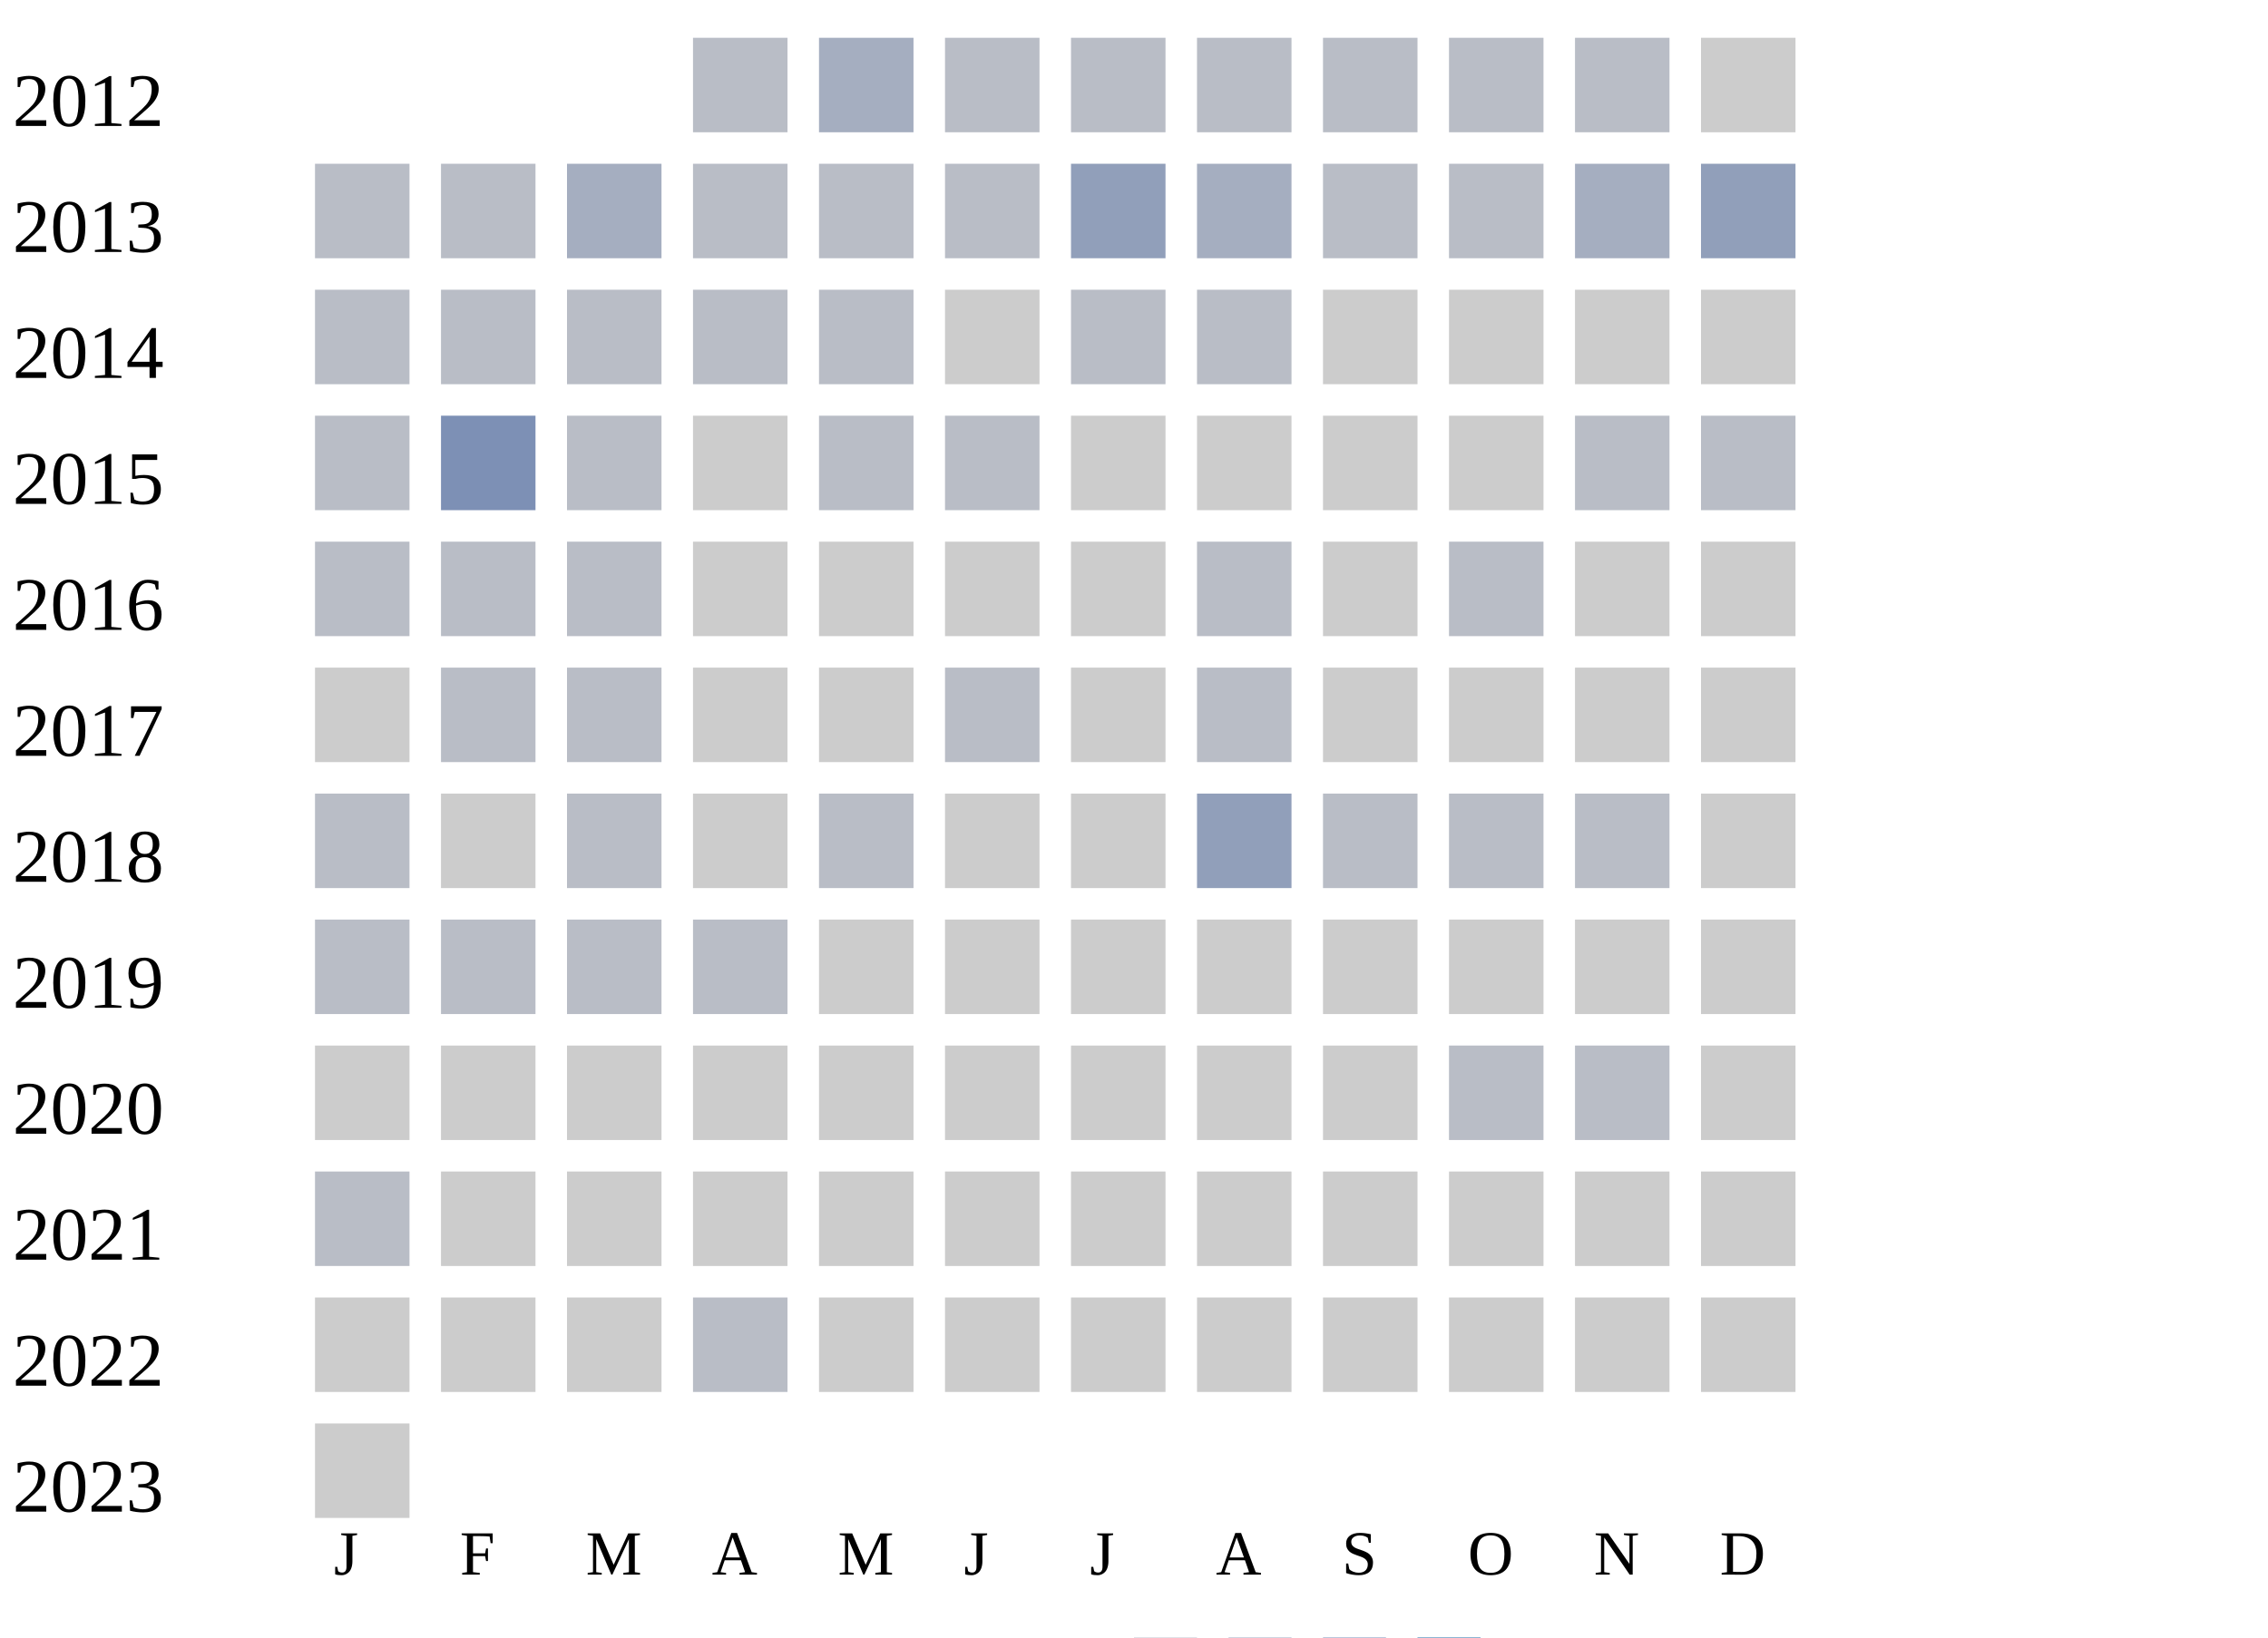
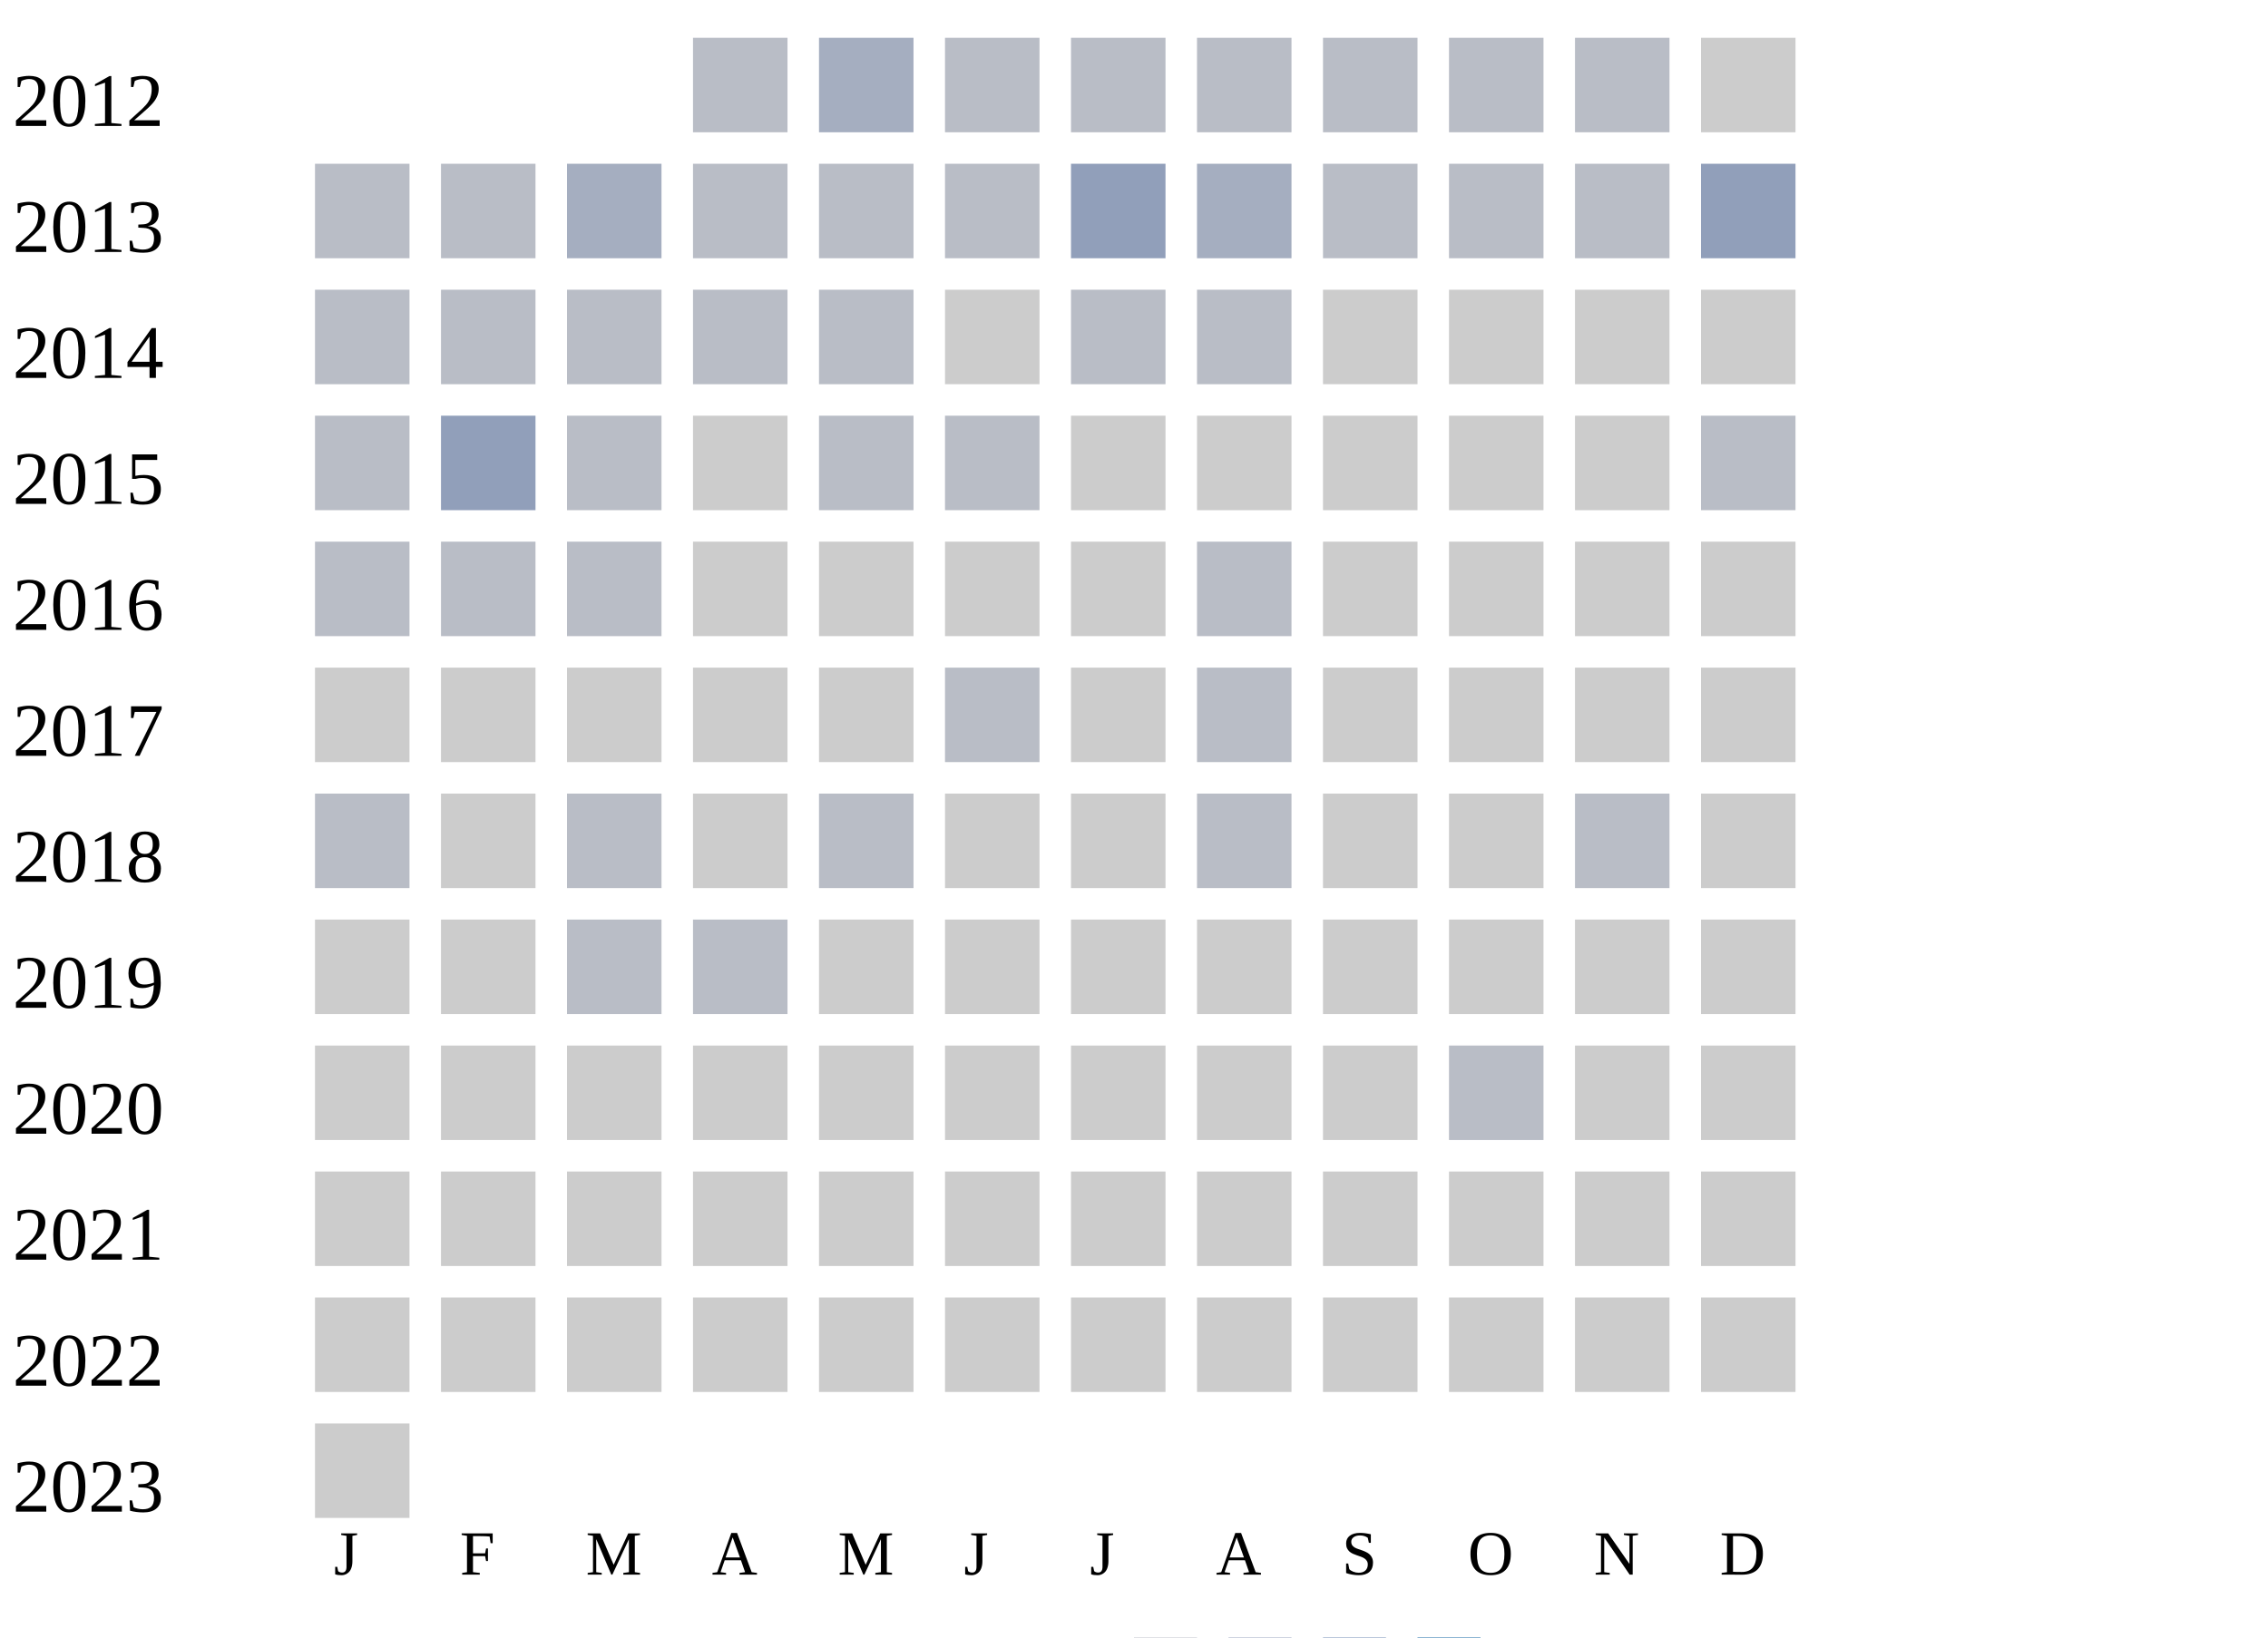
<svg xmlns="http://www.w3.org/2000/svg" width="360" height="260">
  <g transform="translate(0 0)">
    <text x="2" y="20">2012</text>
    <rect x="110" y="6" width="15" height="15" fill="#b9bdc6" />
    <rect x="130" y="6" width="15" height="15" fill="#a5aec0" />
    <rect x="150" y="6" width="15" height="15" fill="#b9bdc6" />
    <rect x="170" y="6" width="15" height="15" fill="#b9bdc6" />
    <rect x="190" y="6" width="15" height="15" fill="#b9bdc6" />
    <rect x="210" y="6" width="15" height="15" fill="#b9bdc6" />
    <rect x="230" y="6" width="15" height="15" fill="#b9bdc6" />
    <rect x="250" y="6" width="15" height="15" fill="#b9bdc6" />
    <rect x="270" y="6" width="15" height="15" fill="#cccccc" />
  </g>
  <g transform="translate(0 20)">
    <text x="2" y="20">2013</text>
    <rect x="50" y="6" width="15" height="15" fill="#b9bdc6" />
    <rect x="70" y="6" width="15" height="15" fill="#b9bdc6" />
    <rect x="90" y="6" width="15" height="15" fill="#a5aec0" />
    <rect x="110" y="6" width="15" height="15" fill="#b9bdc6" />
    <rect x="130" y="6" width="15" height="15" fill="#b9bdc6" />
    <rect x="150" y="6" width="15" height="15" fill="#b9bdc6" />
    <rect x="170" y="6" width="15" height="15" fill="#919fba" />
    <rect x="190" y="6" width="15" height="15" fill="#a5aec0" />
    <rect x="210" y="6" width="15" height="15" fill="#b9bdc6" />
    <rect x="230" y="6" width="15" height="15" fill="#b9bdc6" />
-     <rect x="250" y="6" width="15" height="15" fill="#a5aec0" />
+     <rect x="250" y="6" width="15" height="15" fill="#b9bdc6" />
    <rect x="270" y="6" width="15" height="15" fill="#919fba" />
  </g>
  <g transform="translate(0 40)">
    <text x="2" y="20">2014</text>
    <rect x="50" y="6" width="15" height="15" fill="#b9bdc6" />
    <rect x="70" y="6" width="15" height="15" fill="#b9bdc6" />
    <rect x="90" y="6" width="15" height="15" fill="#b9bdc6" />
    <rect x="110" y="6" width="15" height="15" fill="#b9bdc6" />
    <rect x="130" y="6" width="15" height="15" fill="#b9bdc6" />
    <rect x="150" y="6" width="15" height="15" fill="#cccccc" />
    <rect x="170" y="6" width="15" height="15" fill="#b9bdc6" />
    <rect x="190" y="6" width="15" height="15" fill="#b9bdc6" />
    <rect x="210" y="6" width="15" height="15" fill="#cccccc" />
    <rect x="230" y="6" width="15" height="15" fill="#cccccc" />
    <rect x="250" y="6" width="15" height="15" fill="#cccccc" />
    <rect x="270" y="6" width="15" height="15" fill="#cccccc" />
  </g>
  <g transform="translate(0 60)">
    <text x="2" y="20">2015</text>
    <rect x="50" y="6" width="15" height="15" fill="#b9bdc6" />
-     <rect x="70" y="6" width="15" height="15" fill="#7d90b5" />
+     <rect x="70" y="6" width="15" height="15" fill="#919fba" />
    <rect x="90" y="6" width="15" height="15" fill="#b9bdc6" />
    <rect x="110" y="6" width="15" height="15" fill="#cccccc" />
    <rect x="130" y="6" width="15" height="15" fill="#b9bdc6" />
    <rect x="150" y="6" width="15" height="15" fill="#b9bdc6" />
    <rect x="170" y="6" width="15" height="15" fill="#cccccc" />
    <rect x="190" y="6" width="15" height="15" fill="#cccccc" />
    <rect x="210" y="6" width="15" height="15" fill="#cccccc" />
    <rect x="230" y="6" width="15" height="15" fill="#cccccc" />
-     <rect x="250" y="6" width="15" height="15" fill="#b9bdc6" />
+     <rect x="250" y="6" width="15" height="15" fill="#cccccc" />
    <rect x="270" y="6" width="15" height="15" fill="#b9bdc6" />
  </g>
  <g transform="translate(0 80)">
    <text x="2" y="20">2016</text>
    <rect x="50" y="6" width="15" height="15" fill="#b9bdc6" />
    <rect x="70" y="6" width="15" height="15" fill="#b9bdc6" />
    <rect x="90" y="6" width="15" height="15" fill="#b9bdc6" />
    <rect x="110" y="6" width="15" height="15" fill="#cccccc" />
    <rect x="130" y="6" width="15" height="15" fill="#cccccc" />
    <rect x="150" y="6" width="15" height="15" fill="#cccccc" />
    <rect x="170" y="6" width="15" height="15" fill="#cccccc" />
    <rect x="190" y="6" width="15" height="15" fill="#b9bdc6" />
    <rect x="210" y="6" width="15" height="15" fill="#cccccc" />
-     <rect x="230" y="6" width="15" height="15" fill="#b9bdc6" />
+     <rect x="230" y="6" width="15" height="15" fill="#cccccc" />
    <rect x="250" y="6" width="15" height="15" fill="#cccccc" />
    <rect x="270" y="6" width="15" height="15" fill="#cccccc" />
  </g>
  <g transform="translate(0 100)">
    <text x="2" y="20">2017</text>
    <rect x="50" y="6" width="15" height="15" fill="#cccccc" />
-     <rect x="70" y="6" width="15" height="15" fill="#b9bdc6" />
-     <rect x="90" y="6" width="15" height="15" fill="#b9bdc6" />
+     <rect x="70" y="6" width="15" height="15" fill="#cccccc" />
+     <rect x="90" y="6" width="15" height="15" fill="#cccccc" />
    <rect x="110" y="6" width="15" height="15" fill="#cccccc" />
    <rect x="130" y="6" width="15" height="15" fill="#cccccc" />
    <rect x="150" y="6" width="15" height="15" fill="#b9bdc6" />
    <rect x="170" y="6" width="15" height="15" fill="#cccccc" />
    <rect x="190" y="6" width="15" height="15" fill="#b9bdc6" />
    <rect x="210" y="6" width="15" height="15" fill="#cccccc" />
    <rect x="230" y="6" width="15" height="15" fill="#cccccc" />
    <rect x="250" y="6" width="15" height="15" fill="#cccccc" />
    <rect x="270" y="6" width="15" height="15" fill="#cccccc" />
  </g>
  <g transform="translate(0 120)">
    <text x="2" y="20">2018</text>
    <rect x="50" y="6" width="15" height="15" fill="#b9bdc6" />
    <rect x="70" y="6" width="15" height="15" fill="#cccccc" />
    <rect x="90" y="6" width="15" height="15" fill="#b9bdc6" />
    <rect x="110" y="6" width="15" height="15" fill="#cccccc" />
    <rect x="130" y="6" width="15" height="15" fill="#b9bdc6" />
    <rect x="150" y="6" width="15" height="15" fill="#cccccc" />
    <rect x="170" y="6" width="15" height="15" fill="#cccccc" />
-     <rect x="190" y="6" width="15" height="15" fill="#919fba" />
-     <rect x="210" y="6" width="15" height="15" fill="#b9bdc6" />
-     <rect x="230" y="6" width="15" height="15" fill="#b9bdc6" />
+     <rect x="190" y="6" width="15" height="15" fill="#b9bdc6" />
+     <rect x="210" y="6" width="15" height="15" fill="#cccccc" />
+     <rect x="230" y="6" width="15" height="15" fill="#cccccc" />
    <rect x="250" y="6" width="15" height="15" fill="#b9bdc6" />
    <rect x="270" y="6" width="15" height="15" fill="#cccccc" />
  </g>
  <g transform="translate(0 140)">
    <text x="2" y="20">2019</text>
-     <rect x="50" y="6" width="15" height="15" fill="#b9bdc6" />
-     <rect x="70" y="6" width="15" height="15" fill="#b9bdc6" />
+     <rect x="50" y="6" width="15" height="15" fill="#cccccc" />
+     <rect x="70" y="6" width="15" height="15" fill="#cccccc" />
    <rect x="90" y="6" width="15" height="15" fill="#b9bdc6" />
    <rect x="110" y="6" width="15" height="15" fill="#b9bdc6" />
    <rect x="130" y="6" width="15" height="15" fill="#cccccc" />
    <rect x="150" y="6" width="15" height="15" fill="#cccccc" />
    <rect x="170" y="6" width="15" height="15" fill="#cccccc" />
    <rect x="190" y="6" width="15" height="15" fill="#cccccc" />
    <rect x="210" y="6" width="15" height="15" fill="#cccccc" />
    <rect x="230" y="6" width="15" height="15" fill="#cccccc" />
    <rect x="250" y="6" width="15" height="15" fill="#cccccc" />
    <rect x="270" y="6" width="15" height="15" fill="#cccccc" />
  </g>
  <g transform="translate(0 160)">
    <text x="2" y="20">2020</text>
    <rect x="50" y="6" width="15" height="15" fill="#cccccc" />
    <rect x="70" y="6" width="15" height="15" fill="#cccccc" />
    <rect x="90" y="6" width="15" height="15" fill="#cccccc" />
    <rect x="110" y="6" width="15" height="15" fill="#cccccc" />
    <rect x="130" y="6" width="15" height="15" fill="#cccccc" />
    <rect x="150" y="6" width="15" height="15" fill="#cccccc" />
    <rect x="170" y="6" width="15" height="15" fill="#cccccc" />
    <rect x="190" y="6" width="15" height="15" fill="#cccccc" />
    <rect x="210" y="6" width="15" height="15" fill="#cccccc" />
    <rect x="230" y="6" width="15" height="15" fill="#b9bdc6" />
-     <rect x="250" y="6" width="15" height="15" fill="#b9bdc6" />
+     <rect x="250" y="6" width="15" height="15" fill="#cccccc" />
    <rect x="270" y="6" width="15" height="15" fill="#cccccc" />
  </g>
  <g transform="translate(0 180)">
    <text x="2" y="20">2021</text>
-     <rect x="50" y="6" width="15" height="15" fill="#b9bdc6" />
+     <rect x="50" y="6" width="15" height="15" fill="#cccccc" />
    <rect x="70" y="6" width="15" height="15" fill="#cccccc" />
    <rect x="90" y="6" width="15" height="15" fill="#cccccc" />
    <rect x="110" y="6" width="15" height="15" fill="#cccccc" />
    <rect x="130" y="6" width="15" height="15" fill="#cccccc" />
    <rect x="150" y="6" width="15" height="15" fill="#cccccc" />
    <rect x="170" y="6" width="15" height="15" fill="#cccccc" />
    <rect x="190" y="6" width="15" height="15" fill="#cccccc" />
    <rect x="210" y="6" width="15" height="15" fill="#cccccc" />
    <rect x="230" y="6" width="15" height="15" fill="#cccccc" />
    <rect x="250" y="6" width="15" height="15" fill="#cccccc" />
    <rect x="270" y="6" width="15" height="15" fill="#cccccc" />
  </g>
  <g transform="translate(0 200)">
    <text x="2" y="20">2022</text>
    <rect x="50" y="6" width="15" height="15" fill="#cccccc" />
    <rect x="70" y="6" width="15" height="15" fill="#cccccc" />
    <rect x="90" y="6" width="15" height="15" fill="#cccccc" />
-     <rect x="110" y="6" width="15" height="15" fill="#b9bdc6" />
+     <rect x="110" y="6" width="15" height="15" fill="#cccccc" />
    <rect x="130" y="6" width="15" height="15" fill="#cccccc" />
    <rect x="150" y="6" width="15" height="15" fill="#cccccc" />
    <rect x="170" y="6" width="15" height="15" fill="#cccccc" />
    <rect x="190" y="6" width="15" height="15" fill="#cccccc" />
    <rect x="210" y="6" width="15" height="15" fill="#cccccc" />
    <rect x="230" y="6" width="15" height="15" fill="#cccccc" />
    <rect x="250" y="6" width="15" height="15" fill="#cccccc" />
    <rect x="270" y="6" width="15" height="15" fill="#cccccc" />
  </g>
  <g transform="translate(0 220)">
    <text x="2" y="20">2023</text>
    <rect x="50" y="6" width="15" height="15" fill="#cccccc" />
  </g>
  <text style="font-size: 10px; text-align: center" x="53" y="250">J</text>
  <text style="font-size: 10px; text-align: center" x="73" y="250">F</text>
  <text style="font-size: 10px; text-align: center" x="93" y="250">M</text>
  <text style="font-size: 10px; text-align: center" x="113" y="250">A</text>
  <text style="font-size: 10px; text-align: center" x="133" y="250">M</text>
  <text style="font-size: 10px; text-align: center" x="153" y="250">J</text>
  <text style="font-size: 10px; text-align: center" x="173" y="250">J</text>
  <text style="font-size: 10px; text-align: center" x="193" y="250">A</text>
  <text style="font-size: 10px; text-align: center" x="213" y="250">S</text>
  <text style="font-size: 10px; text-align: center" x="233" y="250">O</text>
  <text style="font-size: 10px; text-align: center" x="253" y="250">N</text>
  <text style="font-size: 10px; text-align: center" x="273" y="250">D</text>
  <text style="font-size: 10px;" x="155" y="269">Less</text>
  <rect fill="#b9bdc6" width="10" height="10" x="180" y="260" />
  <rect fill="#919fba" width="10" height="10" x="195" y="260" />
  <rect fill="#6882ae" width="10" height="10" x="210" y="260" />
  <rect fill="#005a9c" width="10" height="10" x="225" y="260" />
  <text x="240" y="269" style="font-size: 10px;">More</text>
</svg>
